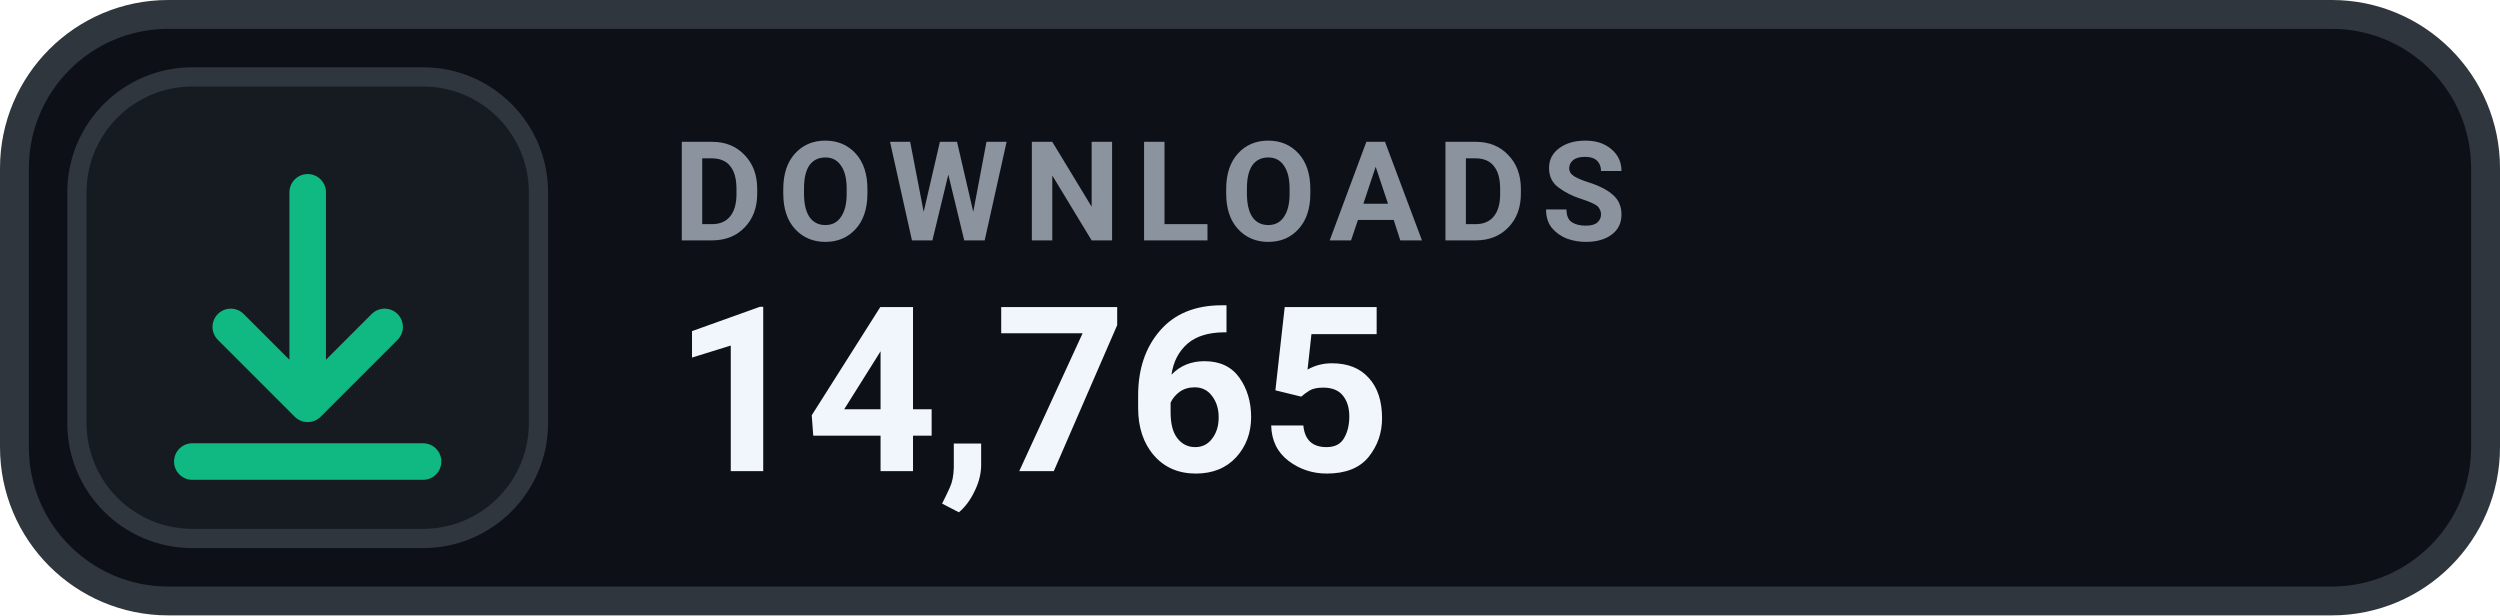
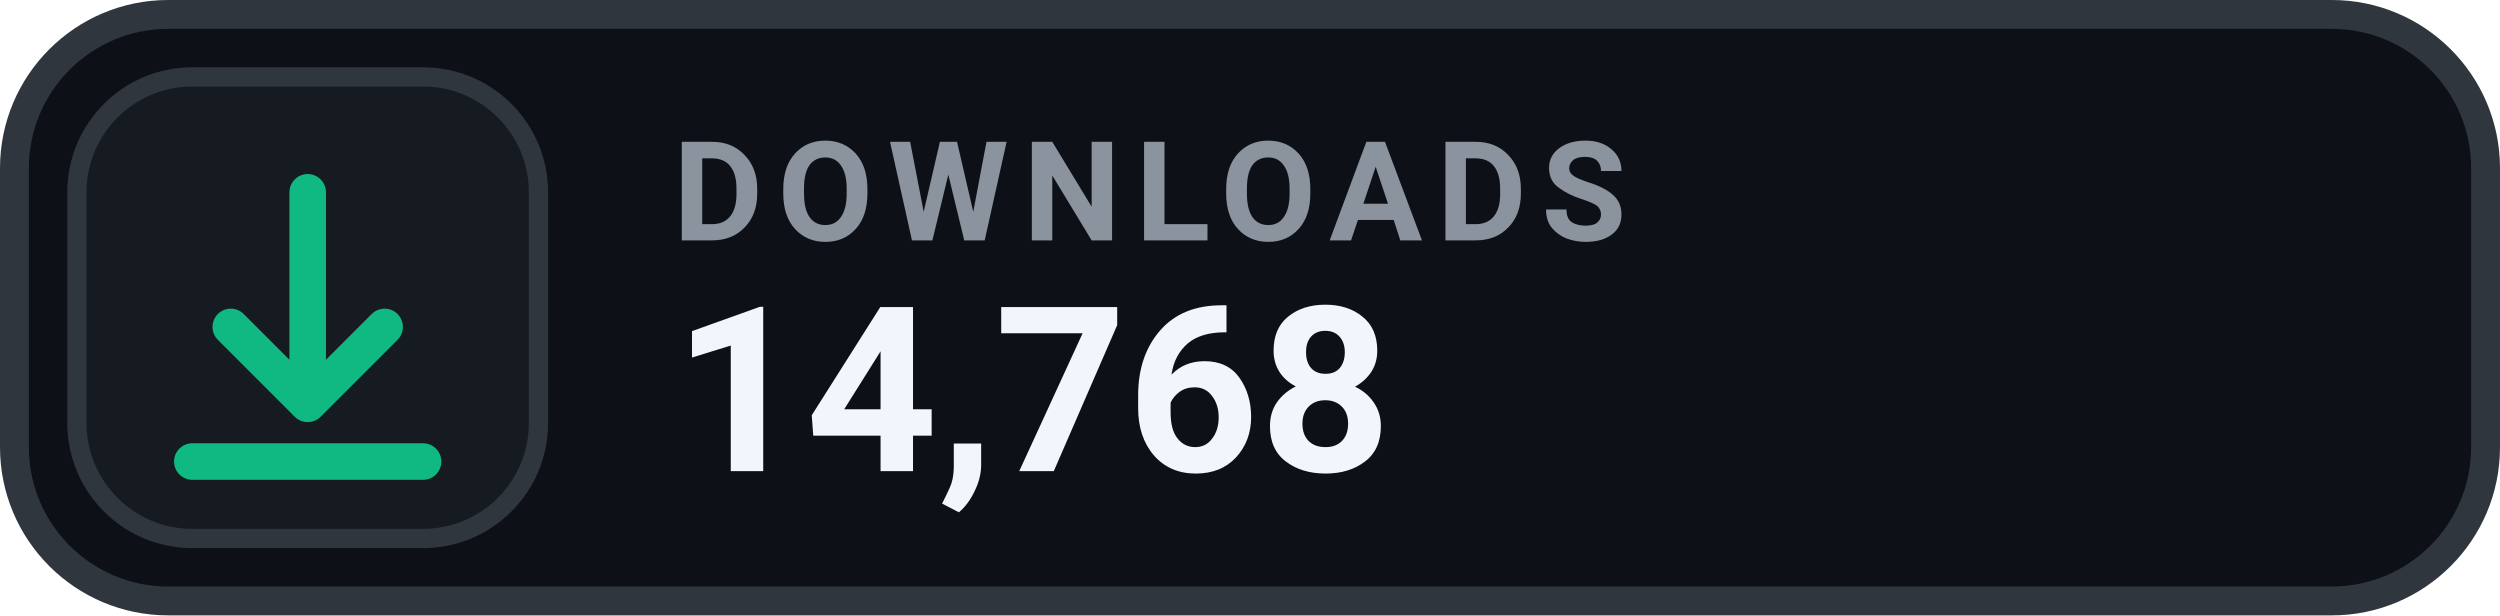
- <svg xmlns="http://www.w3.org/2000/svg" width="130" height="32" viewBox="0 0 130 32" role="img" aria-label="DOWNLOADS 14,765">
+ <svg xmlns="http://www.w3.org/2000/svg" width="130" height="32" viewBox="0 0 130 32" role="img" aria-label="DOWNLOADS 14,768">
  <rect x=".75" y=".75" width="128.5" height="30.5" rx="8" fill="#0D1117" stroke="#30363D" stroke-width="1.5" />
  <rect x="4" y="4" width="24" height="24" rx="6" fill="#161B22" stroke="#30363D" stroke-width="1" />
  <g transform="translate(16 16)" style="color:#10B981;">
    <path d="M0 -6 v11 m0 0 l4 -4 m-4 4 l-4 -4 M-6 8 h12" fill="none" stroke="currentColor" stroke-width="1.9" stroke-linecap="round" stroke-linejoin="round" />
  </g>
  <text x="35" y="12.5" fill="#8B949E" font-family="-apple-system,BlinkMacSystemFont,'Segoe UI',Roboto,Helvetica,Arial,sans-serif" font-size="7.2" font-weight="700" letter-spacing=".75">DOWNLOADS</text>
-   <text x="35" y="24.5" fill="#F0F6FC" font-family="-apple-system,BlinkMacSystemFont,'Segoe UI',Roboto,Helvetica,Arial,sans-serif" font-size="12" font-weight="700">14,765</text>
+   <text x="35" y="24.5" fill="#F0F6FC" font-family="-apple-system,BlinkMacSystemFont,'Segoe UI',Roboto,Helvetica,Arial,sans-serif" font-size="12" font-weight="700">14,768</text>
</svg>
